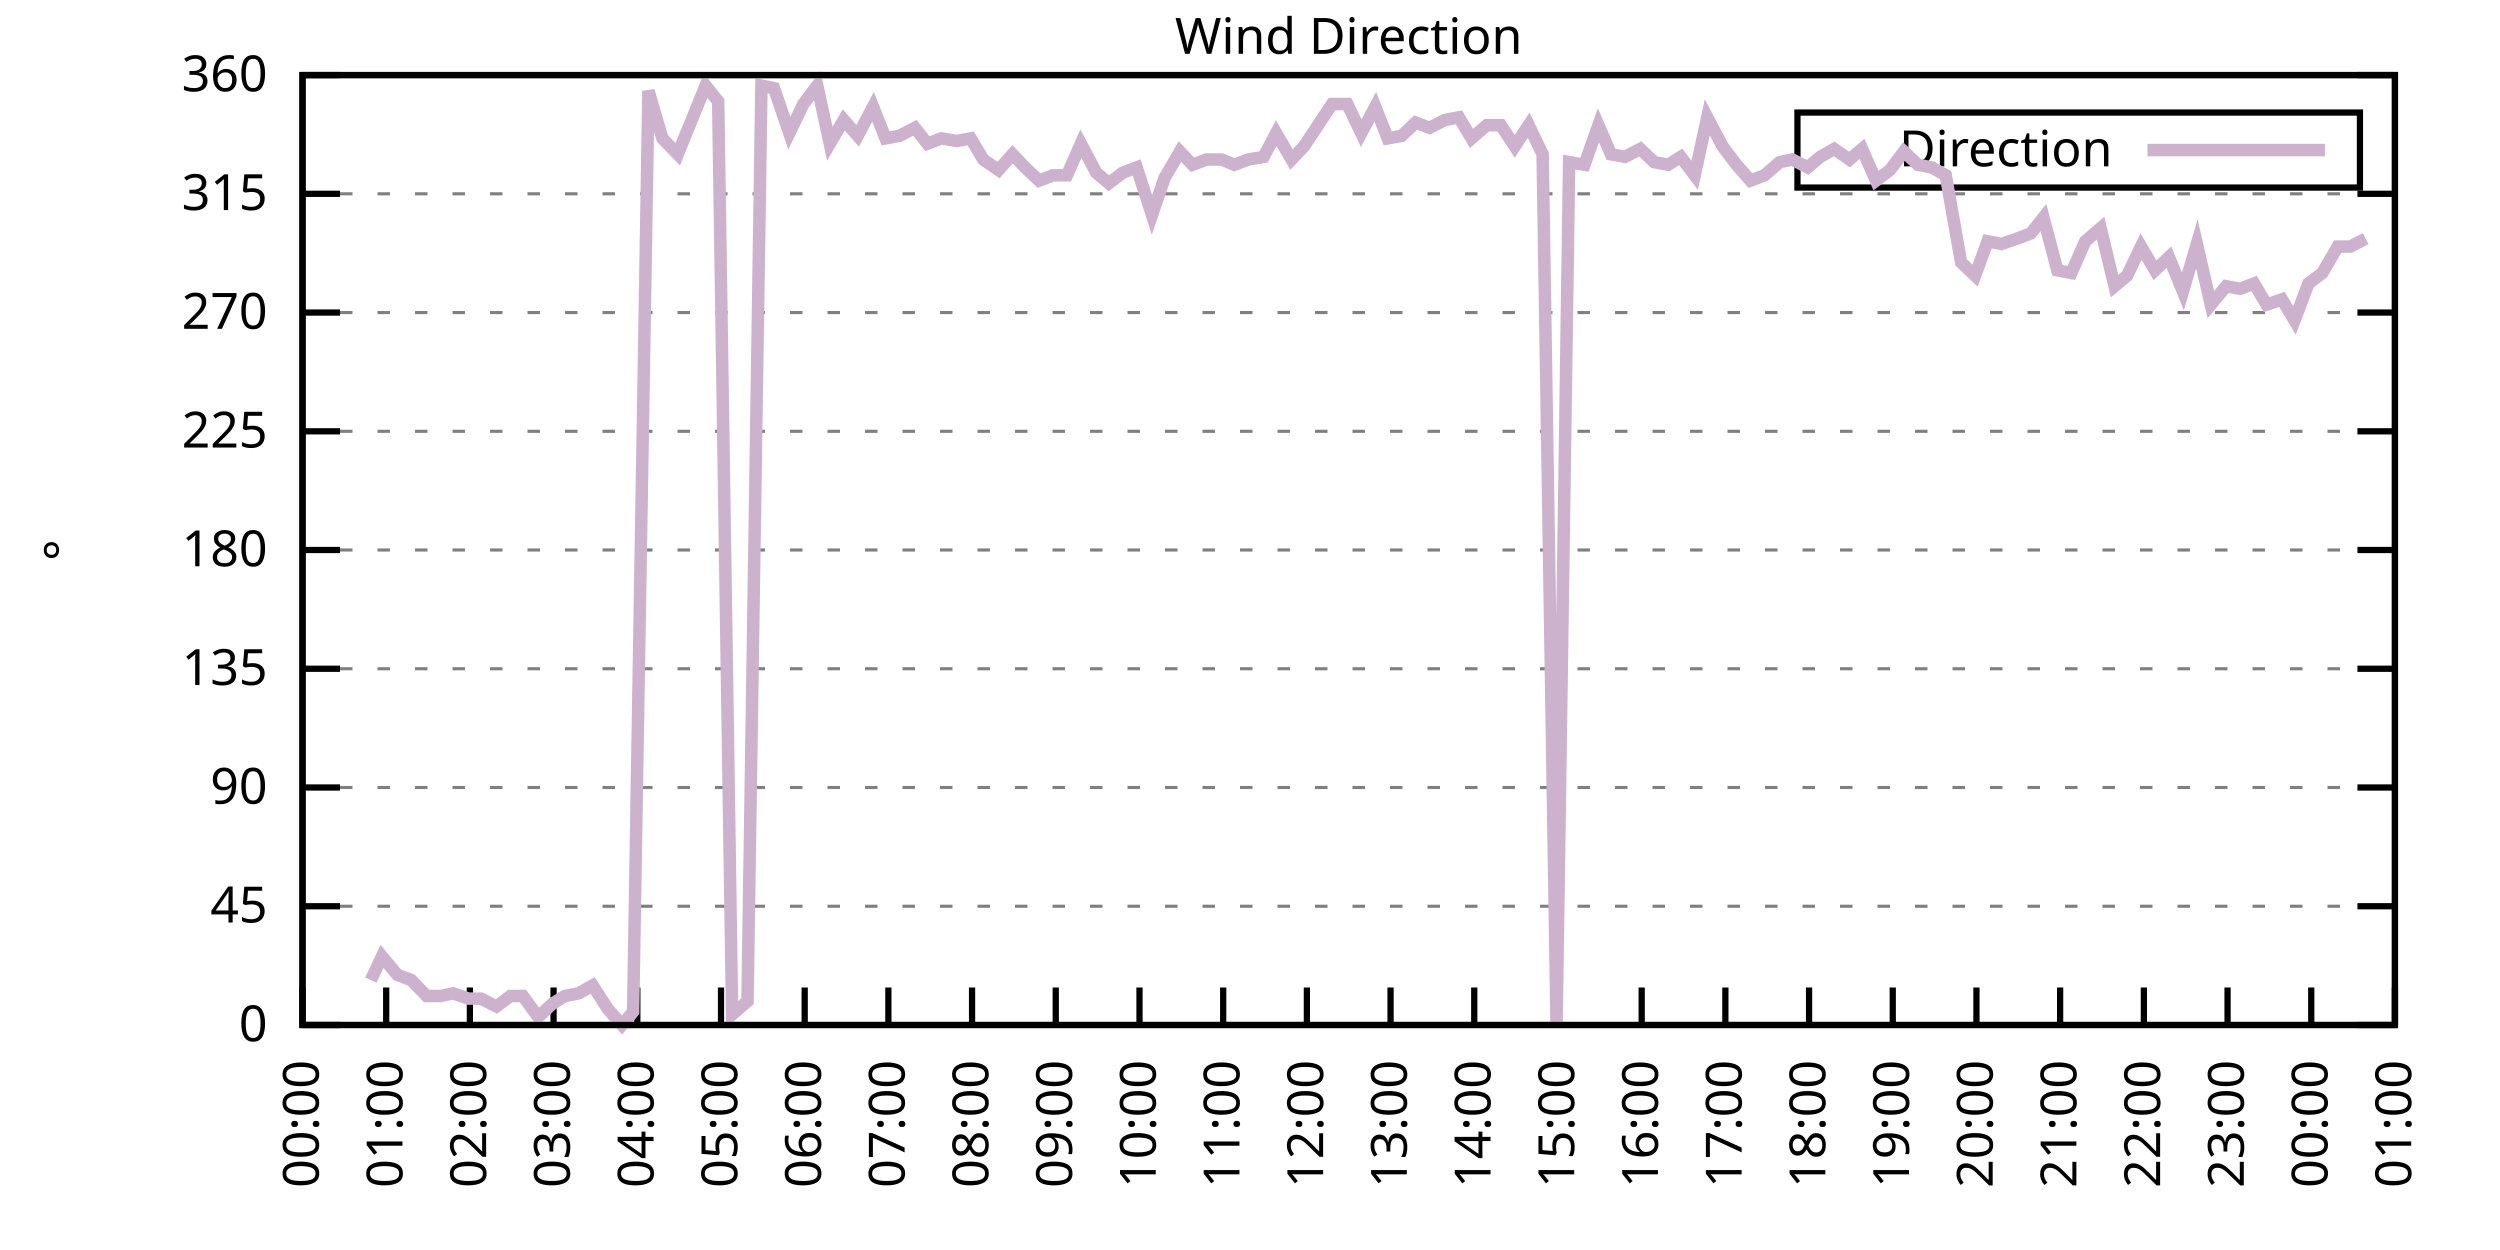
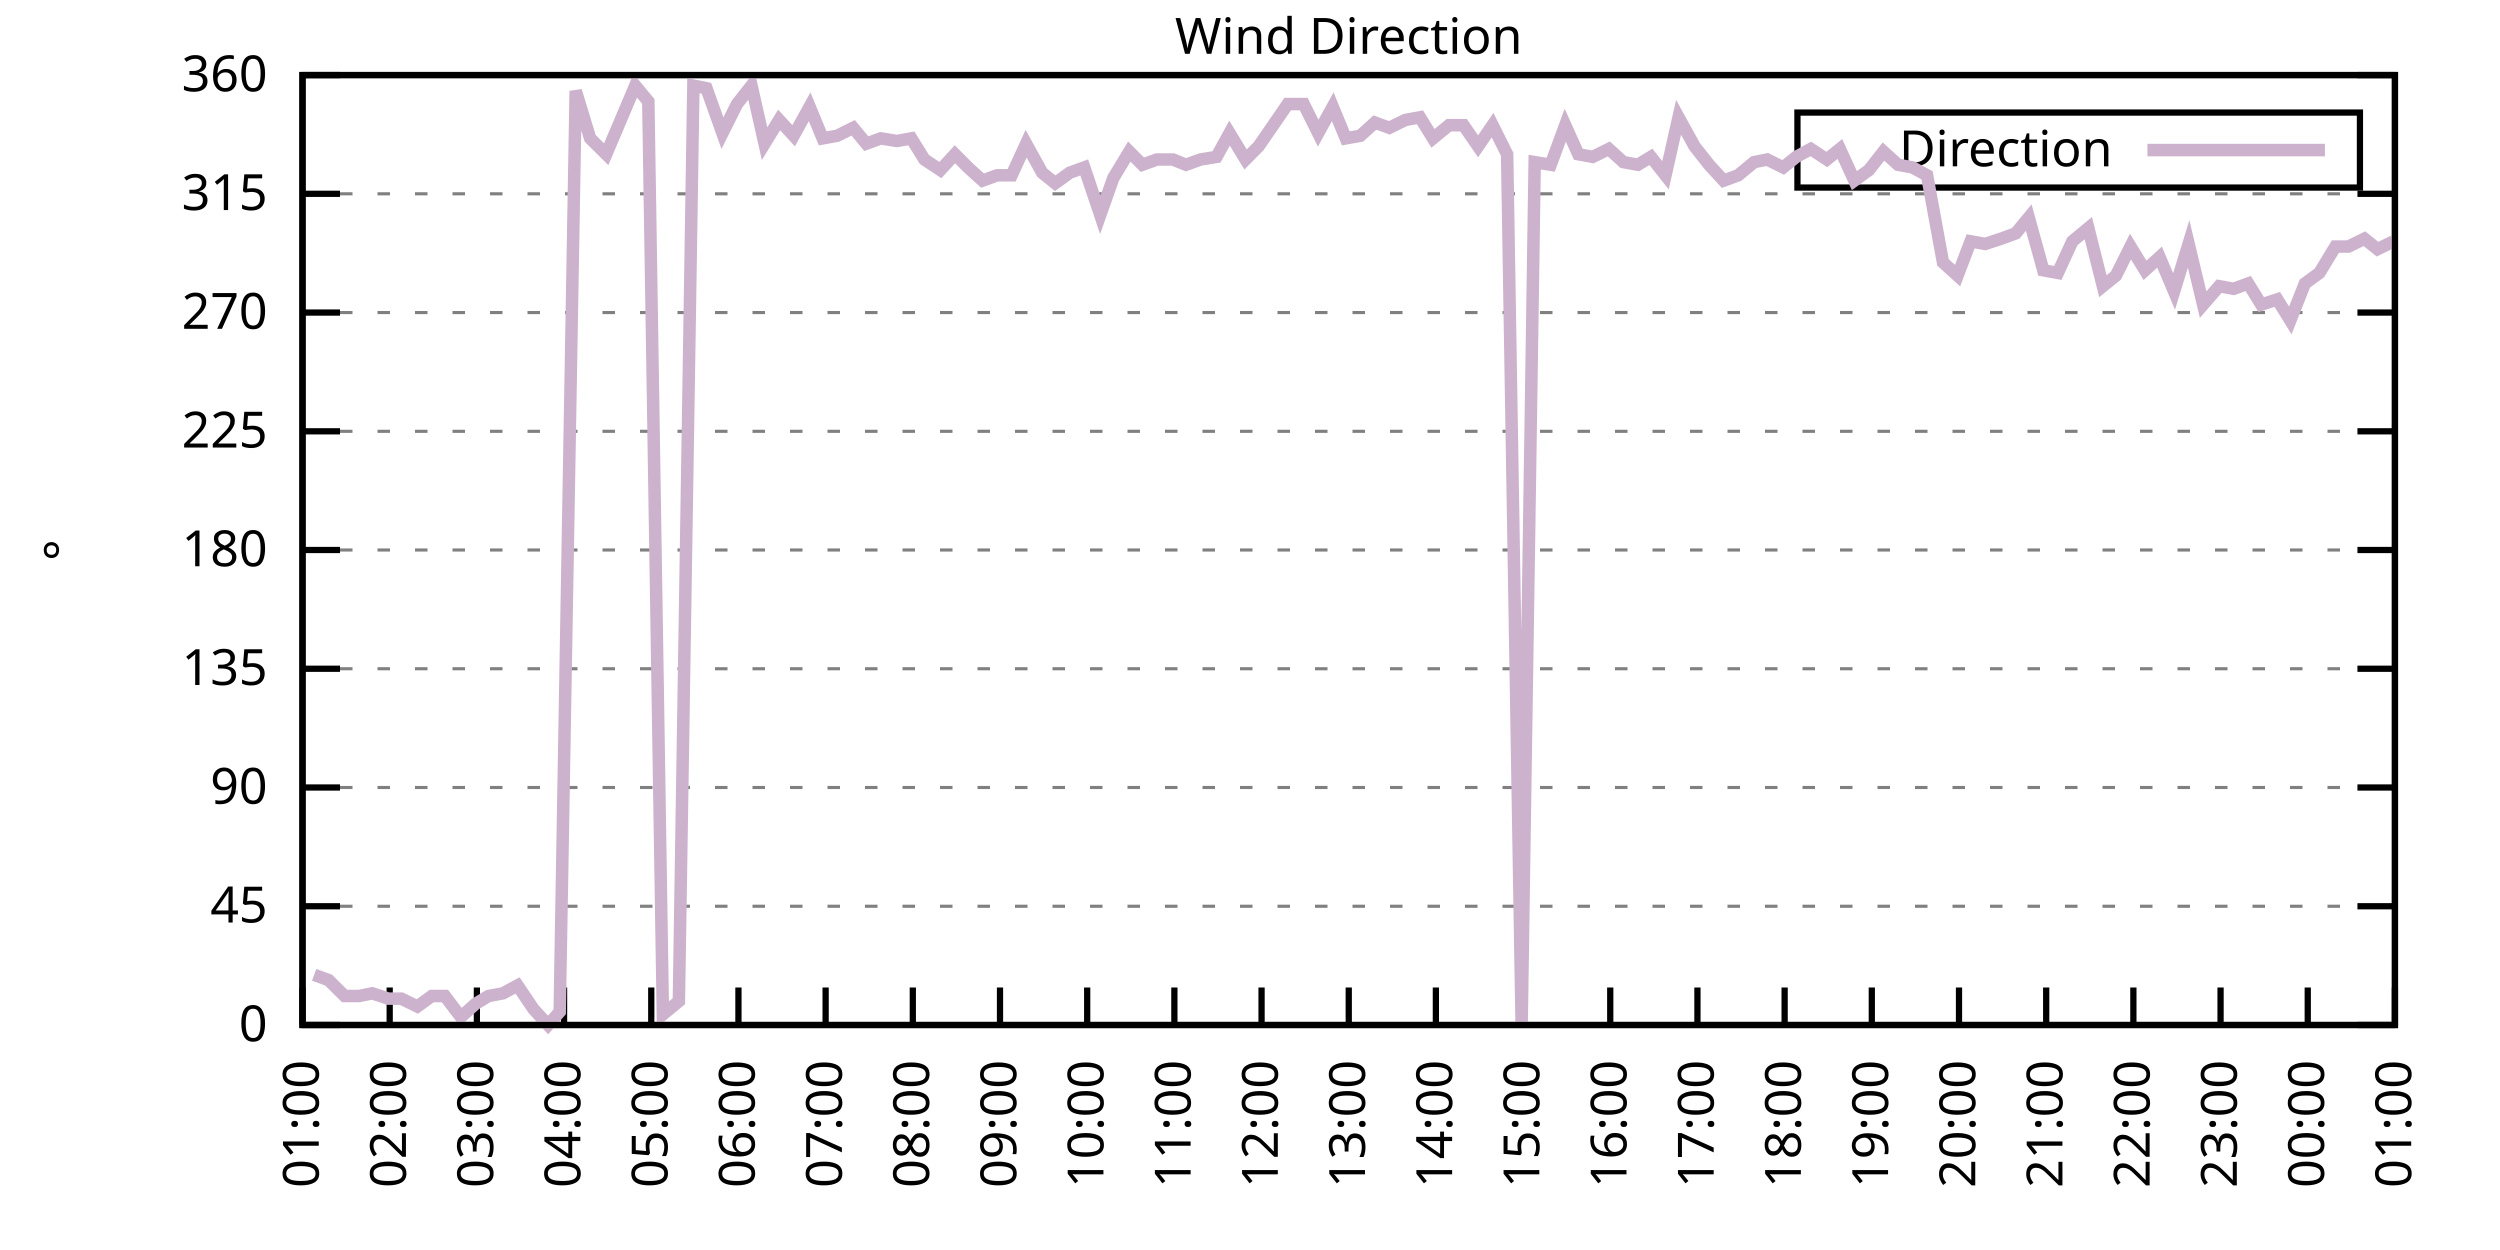
<svg xmlns="http://www.w3.org/2000/svg" xmlns:xlink="http://www.w3.org/1999/xlink" width="400" height="200" viewBox="0 0 400 200">
  <g id="gnuplot_canvas">
    <rect x="0" y="0" width="400" height="200" fill="none" />
    <defs>
      <circle id="gpDot" r="0.5" stroke-width="0.5" stroke="currentColor" />
      <path id="gpPt0" stroke-width="0.333" stroke="currentColor" d="M-1,0 h2 M0,-1 v2" />
      <path id="gpPt1" stroke-width="0.333" stroke="currentColor" d="M-1,-1 L1,1 M1,-1 L-1,1" />
      <path id="gpPt2" stroke-width="0.333" stroke="currentColor" d="M-1,0 L1,0 M0,-1 L0,1 M-1,-1 L1,1 M-1,1 L1,-1" />
      <rect id="gpPt3" stroke-width="0.333" stroke="currentColor" x="-1" y="-1" width="2" height="2" />
      <rect id="gpPt4" stroke-width="0.333" stroke="currentColor" fill="currentColor" x="-1" y="-1" width="2" height="2" />
      <circle id="gpPt5" stroke-width="0.333" stroke="currentColor" cx="0" cy="0" r="1" />
      <use xlink:href="#gpPt5" id="gpPt6" fill="currentColor" stroke="none" />
      <path id="gpPt7" stroke-width="0.333" stroke="currentColor" d="M0,-1.33 L-1.33,0.67 L1.33,0.67 z" />
      <use xlink:href="#gpPt7" id="gpPt8" fill="currentColor" stroke="none" />
      <use xlink:href="#gpPt7" id="gpPt9" stroke="currentColor" transform="rotate(180)" />
      <use xlink:href="#gpPt9" id="gpPt10" fill="currentColor" stroke="none" />
      <use xlink:href="#gpPt3" id="gpPt11" stroke="currentColor" transform="rotate(45)" />
      <use xlink:href="#gpPt11" id="gpPt12" fill="currentColor" stroke="none" />
      <path id="gpPt13" stroke-width="0.333" stroke="currentColor" d="M0,1.330 L1.265,0.411 L0.782,-1.067 L-0.782,-1.076 L-1.265,0.411 z" />
      <use xlink:href="#gpPt13" id="gpPt14" fill="currentColor" stroke="none" />
      <filter id="textbox" filterUnits="objectBoundingBox" x="0" y="0" height="1" width="1">
        <feFlood flood-color="white" flood-opacity="1" result="bgnd" />
        <feComposite in="SourceGraphic" in2="bgnd" operator="atop" />
      </filter>
      <filter id="greybox" filterUnits="objectBoundingBox" x="0" y="0" height="1" width="1">
        <feFlood flood-color="lightgrey" flood-opacity="1" result="grey" />
        <feComposite in="SourceGraphic" in2="grey" operator="atop" />
      </filter>
    </defs>
    <g fill="none" color="white" stroke="currentColor" stroke-width="1.00" stroke-linecap="butt" stroke-linejoin="miter">
</g>
    <g fill="none" color="black" stroke="currentColor" stroke-width="1.00" stroke-linecap="butt" stroke-linejoin="miter">
      <g stroke="none" shape-rendering="crispEdges">
        <polygon fill="rgb(255, 255, 255)" points="48.40,164.00 383.18,164.00 383.18,12.02 48.40,12.02 " />
      </g>
    </g>
    <g fill="none" color="black" stroke="currentColor" stroke-width="1.00" stroke-linecap="butt" stroke-linejoin="miter">
</g>
    <g fill="none" color="black" stroke="black" stroke-width="0.50" stroke-linecap="butt" stroke-linejoin="miter">
</g>
    <g fill="none" color="gray" stroke="currentColor" stroke-width="0.50" stroke-linecap="butt" stroke-linejoin="miter">
      <path stroke="gray" stroke-dasharray="2,4" class="gridline" d="M48.40,164.00 L383.19,164.00  " />
    </g>
    <g fill="none" color="gray" stroke="gray" stroke-width="1.00" stroke-linecap="butt" stroke-linejoin="miter">
</g>
    <g fill="none" color="black" stroke="currentColor" stroke-width="1.00" stroke-linecap="butt" stroke-linejoin="miter">
      <path stroke="black" d="M48.40,164.00 L54.40,164.00 M383.19,164.00 L377.19,164.00  " />
      <g transform="translate(42.80,166.60)" stroke="none" fill="black" font-family="Sans" font-size="8.00" text-anchor="end">
        <text>
          <tspan font-family="Sans"> 0</tspan>
        </text>
      </g>
    </g>
    <g fill="none" color="black" stroke="currentColor" stroke-width="1.00" stroke-linecap="butt" stroke-linejoin="miter">
</g>
    <g fill="none" color="black" stroke="black" stroke-width="0.50" stroke-linecap="butt" stroke-linejoin="miter">
</g>
    <g fill="none" color="gray" stroke="currentColor" stroke-width="0.50" stroke-linecap="butt" stroke-linejoin="miter">
      <path stroke="gray" stroke-dasharray="2,4" class="gridline" d="M48.40,145.00 L383.19,145.00  " />
    </g>
    <g fill="none" color="gray" stroke="gray" stroke-width="1.00" stroke-linecap="butt" stroke-linejoin="miter">
</g>
    <g fill="none" color="black" stroke="currentColor" stroke-width="1.00" stroke-linecap="butt" stroke-linejoin="miter">
      <path stroke="black" d="M48.40,145.00 L54.40,145.00 M383.19,145.00 L377.19,145.00  " />
      <g transform="translate(42.80,147.60)" stroke="none" fill="black" font-family="Sans" font-size="8.00" text-anchor="end">
        <text>
          <tspan font-family="Sans"> 45</tspan>
        </text>
      </g>
    </g>
    <g fill="none" color="black" stroke="currentColor" stroke-width="1.00" stroke-linecap="butt" stroke-linejoin="miter">
</g>
    <g fill="none" color="black" stroke="black" stroke-width="0.50" stroke-linecap="butt" stroke-linejoin="miter">
</g>
    <g fill="none" color="gray" stroke="currentColor" stroke-width="0.50" stroke-linecap="butt" stroke-linejoin="miter">
      <path stroke="gray" stroke-dasharray="2,4" class="gridline" d="M48.40,126.00 L383.19,126.00  " />
    </g>
    <g fill="none" color="gray" stroke="gray" stroke-width="1.00" stroke-linecap="butt" stroke-linejoin="miter">
</g>
    <g fill="none" color="black" stroke="currentColor" stroke-width="1.00" stroke-linecap="butt" stroke-linejoin="miter">
      <path stroke="black" d="M48.40,126.00 L54.40,126.00 M383.19,126.00 L377.19,126.00  " />
      <g transform="translate(42.80,128.60)" stroke="none" fill="black" font-family="Sans" font-size="8.00" text-anchor="end">
        <text>
          <tspan font-family="Sans"> 90</tspan>
        </text>
      </g>
    </g>
    <g fill="none" color="black" stroke="currentColor" stroke-width="1.00" stroke-linecap="butt" stroke-linejoin="miter">
</g>
    <g fill="none" color="black" stroke="black" stroke-width="0.50" stroke-linecap="butt" stroke-linejoin="miter">
</g>
    <g fill="none" color="gray" stroke="currentColor" stroke-width="0.50" stroke-linecap="butt" stroke-linejoin="miter">
      <path stroke="gray" stroke-dasharray="2,4" class="gridline" d="M48.40,107.00 L383.19,107.00  " />
    </g>
    <g fill="none" color="gray" stroke="gray" stroke-width="1.00" stroke-linecap="butt" stroke-linejoin="miter">
</g>
    <g fill="none" color="black" stroke="currentColor" stroke-width="1.00" stroke-linecap="butt" stroke-linejoin="miter">
      <path stroke="black" d="M48.40,107.00 L54.40,107.00 M383.19,107.00 L377.19,107.00  " />
      <g transform="translate(42.80,109.60)" stroke="none" fill="black" font-family="Sans" font-size="8.00" text-anchor="end">
        <text>
          <tspan font-family="Sans"> 135</tspan>
        </text>
      </g>
    </g>
    <g fill="none" color="black" stroke="currentColor" stroke-width="1.00" stroke-linecap="butt" stroke-linejoin="miter">
</g>
    <g fill="none" color="black" stroke="black" stroke-width="0.50" stroke-linecap="butt" stroke-linejoin="miter">
</g>
    <g fill="none" color="gray" stroke="currentColor" stroke-width="0.50" stroke-linecap="butt" stroke-linejoin="miter">
      <path stroke="gray" stroke-dasharray="2,4" class="gridline" d="M48.40,88.00 L383.19,88.00  " />
    </g>
    <g fill="none" color="gray" stroke="gray" stroke-width="1.00" stroke-linecap="butt" stroke-linejoin="miter">
</g>
    <g fill="none" color="black" stroke="currentColor" stroke-width="1.00" stroke-linecap="butt" stroke-linejoin="miter">
      <path stroke="black" d="M48.40,88.00 L54.40,88.00 M383.19,88.00 L377.19,88.00  " />
      <g transform="translate(42.80,90.60)" stroke="none" fill="black" font-family="Sans" font-size="8.00" text-anchor="end">
        <text>
          <tspan font-family="Sans"> 180</tspan>
        </text>
      </g>
    </g>
    <g fill="none" color="black" stroke="currentColor" stroke-width="1.00" stroke-linecap="butt" stroke-linejoin="miter">
</g>
    <g fill="none" color="black" stroke="black" stroke-width="0.50" stroke-linecap="butt" stroke-linejoin="miter">
</g>
    <g fill="none" color="gray" stroke="currentColor" stroke-width="0.50" stroke-linecap="butt" stroke-linejoin="miter">
      <path stroke="gray" stroke-dasharray="2,4" class="gridline" d="M48.40,69.01 L383.19,69.01  " />
    </g>
    <g fill="none" color="gray" stroke="gray" stroke-width="1.00" stroke-linecap="butt" stroke-linejoin="miter">
</g>
    <g fill="none" color="black" stroke="currentColor" stroke-width="1.00" stroke-linecap="butt" stroke-linejoin="miter">
      <path stroke="black" d="M48.40,69.01 L54.40,69.01 M383.19,69.01 L377.19,69.01  " />
      <g transform="translate(42.80,71.61)" stroke="none" fill="black" font-family="Sans" font-size="8.00" text-anchor="end">
        <text>
          <tspan font-family="Sans"> 225</tspan>
        </text>
      </g>
    </g>
    <g fill="none" color="black" stroke="currentColor" stroke-width="1.00" stroke-linecap="butt" stroke-linejoin="miter">
</g>
    <g fill="none" color="black" stroke="black" stroke-width="0.50" stroke-linecap="butt" stroke-linejoin="miter">
</g>
    <g fill="none" color="gray" stroke="currentColor" stroke-width="0.50" stroke-linecap="butt" stroke-linejoin="miter">
      <path stroke="gray" stroke-dasharray="2,4" class="gridline" d="M48.40,50.01 L383.19,50.01  " />
    </g>
    <g fill="none" color="gray" stroke="gray" stroke-width="1.00" stroke-linecap="butt" stroke-linejoin="miter">
</g>
    <g fill="none" color="black" stroke="currentColor" stroke-width="1.00" stroke-linecap="butt" stroke-linejoin="miter">
      <path stroke="black" d="M48.40,50.01 L54.40,50.01 M383.19,50.01 L377.19,50.01  " />
      <g transform="translate(42.80,52.61)" stroke="none" fill="black" font-family="Sans" font-size="8.00" text-anchor="end">
        <text>
          <tspan font-family="Sans"> 270</tspan>
        </text>
      </g>
    </g>
    <g fill="none" color="black" stroke="currentColor" stroke-width="1.00" stroke-linecap="butt" stroke-linejoin="miter">
</g>
    <g fill="none" color="black" stroke="black" stroke-width="0.50" stroke-linecap="butt" stroke-linejoin="miter">
</g>
    <g fill="none" color="gray" stroke="currentColor" stroke-width="0.50" stroke-linecap="butt" stroke-linejoin="miter">
      <path stroke="gray" stroke-dasharray="2,4" class="gridline" d="M48.40,31.01 L383.19,31.01  " />
    </g>
    <g fill="none" color="gray" stroke="gray" stroke-width="1.00" stroke-linecap="butt" stroke-linejoin="miter">
</g>
    <g fill="none" color="black" stroke="currentColor" stroke-width="1.00" stroke-linecap="butt" stroke-linejoin="miter">
      <path stroke="black" d="M48.40,31.01 L54.40,31.01 M383.19,31.01 L377.19,31.01  " />
      <g transform="translate(42.80,33.61)" stroke="none" fill="black" font-family="Sans" font-size="8.00" text-anchor="end">
        <text>
          <tspan font-family="Sans"> 315</tspan>
        </text>
      </g>
    </g>
    <g fill="none" color="black" stroke="currentColor" stroke-width="1.00" stroke-linecap="butt" stroke-linejoin="miter">
</g>
    <g fill="none" color="black" stroke="black" stroke-width="0.50" stroke-linecap="butt" stroke-linejoin="miter">
</g>
    <g fill="none" color="gray" stroke="currentColor" stroke-width="0.50" stroke-linecap="butt" stroke-linejoin="miter">
      <path stroke="gray" stroke-dasharray="2,4" class="gridline" d="M48.40,12.01 L383.19,12.01  " />
    </g>
    <g fill="none" color="gray" stroke="gray" stroke-width="1.00" stroke-linecap="butt" stroke-linejoin="miter">
</g>
    <g fill="none" color="black" stroke="currentColor" stroke-width="1.00" stroke-linecap="butt" stroke-linejoin="miter">
      <path stroke="black" d="M48.40,12.01 L54.40,12.01 M383.19,12.01 L377.19,12.01  " />
      <g transform="translate(42.80,14.61)" stroke="none" fill="black" font-family="Sans" font-size="8.00" text-anchor="end">
        <text>
          <tspan font-family="Sans"> 360</tspan>
        </text>
      </g>
    </g>
    <g fill="none" color="black" stroke="currentColor" stroke-width="1.00" stroke-linecap="butt" stroke-linejoin="miter">
      <path stroke="black" d="M48.40,164.00 L48.40,158.00  " />
      <g transform="translate(51.00,169.60) rotate(270.00)" stroke="none" fill="black" font-family="Sans" font-size="8.00" text-anchor="end">
        <text>
-           <tspan font-family="Sans">00:00</tspan>
-         </text>
-       </g>
-     </g>
-     <g fill="none" color="black" stroke="currentColor" stroke-width="1.00" stroke-linecap="butt" stroke-linejoin="miter">
-       <path stroke="black" d="M61.79,164.00 L61.79,158.00  " />
-       <g transform="translate(64.39,169.60) rotate(270.00)" stroke="none" fill="black" font-family="Sans" font-size="8.00" text-anchor="end">
-         <text>
          <tspan font-family="Sans">01:00</tspan>
        </text>
      </g>
    </g>
    <g fill="none" color="black" stroke="currentColor" stroke-width="1.00" stroke-linecap="butt" stroke-linejoin="miter">
-       <path stroke="black" d="M75.18,164.00 L75.18,158.00  " />
-       <g transform="translate(77.78,169.60) rotate(270.00)" stroke="none" fill="black" font-family="Sans" font-size="8.00" text-anchor="end">
+       <path stroke="black" d="M62.35,164.00 L62.35,158.00  " />
+       <g transform="translate(64.95,169.60) rotate(270.00)" stroke="none" fill="black" font-family="Sans" font-size="8.00" text-anchor="end">
        <text>
          <tspan font-family="Sans">02:00</tspan>
        </text>
      </g>
    </g>
    <g fill="none" color="black" stroke="currentColor" stroke-width="1.00" stroke-linecap="butt" stroke-linejoin="miter">
-       <path stroke="black" d="M88.57,164.00 L88.57,158.00  " />
-       <g transform="translate(91.17,169.60) rotate(270.00)" stroke="none" fill="black" font-family="Sans" font-size="8.00" text-anchor="end">
+       <path stroke="black" d="M76.30,164.00 L76.30,158.00  " />
+       <g transform="translate(78.90,169.60) rotate(270.00)" stroke="none" fill="black" font-family="Sans" font-size="8.00" text-anchor="end">
        <text>
          <tspan font-family="Sans">03:00</tspan>
        </text>
      </g>
    </g>
    <g fill="none" color="black" stroke="currentColor" stroke-width="1.00" stroke-linecap="butt" stroke-linejoin="miter">
-       <path stroke="black" d="M101.97,164.00 L101.97,158.00  " />
-       <g transform="translate(104.57,169.60) rotate(270.00)" stroke="none" fill="black" font-family="Sans" font-size="8.00" text-anchor="end">
+       <path stroke="black" d="M90.25,164.00 L90.25,158.00  " />
+       <g transform="translate(92.85,169.60) rotate(270.00)" stroke="none" fill="black" font-family="Sans" font-size="8.00" text-anchor="end">
        <text>
          <tspan font-family="Sans">04:00</tspan>
        </text>
      </g>
    </g>
    <g fill="none" color="black" stroke="currentColor" stroke-width="1.00" stroke-linecap="butt" stroke-linejoin="miter">
-       <path stroke="black" d="M115.36,164.00 L115.36,158.00  " />
-       <g transform="translate(117.96,169.60) rotate(270.00)" stroke="none" fill="black" font-family="Sans" font-size="8.00" text-anchor="end">
+       <path stroke="black" d="M104.20,164.00 L104.20,158.00  " />
+       <g transform="translate(106.80,169.60) rotate(270.00)" stroke="none" fill="black" font-family="Sans" font-size="8.00" text-anchor="end">
        <text>
          <tspan font-family="Sans">05:00</tspan>
        </text>
      </g>
    </g>
    <g fill="none" color="black" stroke="currentColor" stroke-width="1.00" stroke-linecap="butt" stroke-linejoin="miter">
-       <path stroke="black" d="M128.75,164.00 L128.75,158.00  " />
-       <g transform="translate(131.35,169.60) rotate(270.00)" stroke="none" fill="black" font-family="Sans" font-size="8.00" text-anchor="end">
+       <path stroke="black" d="M118.15,164.00 L118.15,158.00  " />
+       <g transform="translate(120.75,169.60) rotate(270.00)" stroke="none" fill="black" font-family="Sans" font-size="8.00" text-anchor="end">
        <text>
          <tspan font-family="Sans">06:00</tspan>
        </text>
      </g>
    </g>
    <g fill="none" color="black" stroke="currentColor" stroke-width="1.00" stroke-linecap="butt" stroke-linejoin="miter">
-       <path stroke="black" d="M142.14,164.00 L142.14,158.00  " />
-       <g transform="translate(144.74,169.60) rotate(270.00)" stroke="none" fill="black" font-family="Sans" font-size="8.00" text-anchor="end">
+       <path stroke="black" d="M132.10,164.00 L132.10,158.00  " />
+       <g transform="translate(134.70,169.60) rotate(270.00)" stroke="none" fill="black" font-family="Sans" font-size="8.00" text-anchor="end">
        <text>
          <tspan font-family="Sans">07:00</tspan>
        </text>
      </g>
    </g>
    <g fill="none" color="black" stroke="currentColor" stroke-width="1.00" stroke-linecap="butt" stroke-linejoin="miter">
-       <path stroke="black" d="M155.53,164.00 L155.53,158.00  " />
-       <g transform="translate(158.13,169.60) rotate(270.00)" stroke="none" fill="black" font-family="Sans" font-size="8.00" text-anchor="end">
+       <path stroke="black" d="M146.05,164.00 L146.05,158.00  " />
+       <g transform="translate(148.65,169.60) rotate(270.00)" stroke="none" fill="black" font-family="Sans" font-size="8.00" text-anchor="end">
        <text>
          <tspan font-family="Sans">08:00</tspan>
        </text>
      </g>
    </g>
    <g fill="none" color="black" stroke="currentColor" stroke-width="1.00" stroke-linecap="butt" stroke-linejoin="miter">
-       <path stroke="black" d="M168.92,164.00 L168.92,158.00  " />
-       <g transform="translate(171.52,169.60) rotate(270.00)" stroke="none" fill="black" font-family="Sans" font-size="8.00" text-anchor="end">
+       <path stroke="black" d="M160.00,164.00 L160.00,158.00  " />
+       <g transform="translate(162.60,169.60) rotate(270.00)" stroke="none" fill="black" font-family="Sans" font-size="8.00" text-anchor="end">
        <text>
          <tspan font-family="Sans">09:00</tspan>
        </text>
      </g>
    </g>
    <g fill="none" color="black" stroke="currentColor" stroke-width="1.00" stroke-linecap="butt" stroke-linejoin="miter">
-       <path stroke="black" d="M182.32,164.00 L182.32,158.00  " />
-       <g transform="translate(184.92,169.60) rotate(270.00)" stroke="none" fill="black" font-family="Sans" font-size="8.00" text-anchor="end">
+       <path stroke="black" d="M173.95,164.00 L173.95,158.00  " />
+       <g transform="translate(176.55,169.60) rotate(270.00)" stroke="none" fill="black" font-family="Sans" font-size="8.00" text-anchor="end">
        <text>
          <tspan font-family="Sans">10:00</tspan>
        </text>
      </g>
    </g>
    <g fill="none" color="black" stroke="currentColor" stroke-width="1.00" stroke-linecap="butt" stroke-linejoin="miter">
-       <path stroke="black" d="M195.71,164.00 L195.71,158.00  " />
-       <g transform="translate(198.31,169.60) rotate(270.00)" stroke="none" fill="black" font-family="Sans" font-size="8.00" text-anchor="end">
+       <path stroke="black" d="M187.90,164.00 L187.90,158.00  " />
+       <g transform="translate(190.50,169.60) rotate(270.00)" stroke="none" fill="black" font-family="Sans" font-size="8.00" text-anchor="end">
        <text>
          <tspan font-family="Sans">11:00</tspan>
        </text>
      </g>
    </g>
    <g fill="none" color="black" stroke="currentColor" stroke-width="1.00" stroke-linecap="butt" stroke-linejoin="miter">
-       <path stroke="black" d="M209.10,164.00 L209.10,158.00  " />
-       <g transform="translate(211.70,169.60) rotate(270.00)" stroke="none" fill="black" font-family="Sans" font-size="8.00" text-anchor="end">
+       <path stroke="black" d="M201.85,164.00 L201.85,158.00  " />
+       <g transform="translate(204.45,169.60) rotate(270.00)" stroke="none" fill="black" font-family="Sans" font-size="8.00" text-anchor="end">
        <text>
          <tspan font-family="Sans">12:00</tspan>
        </text>
      </g>
    </g>
    <g fill="none" color="black" stroke="currentColor" stroke-width="1.00" stroke-linecap="butt" stroke-linejoin="miter">
-       <path stroke="black" d="M222.49,164.00 L222.49,158.00  " />
-       <g transform="translate(225.09,169.60) rotate(270.00)" stroke="none" fill="black" font-family="Sans" font-size="8.00" text-anchor="end">
+       <path stroke="black" d="M215.80,164.00 L215.80,158.00  " />
+       <g transform="translate(218.40,169.60) rotate(270.00)" stroke="none" fill="black" font-family="Sans" font-size="8.00" text-anchor="end">
        <text>
          <tspan font-family="Sans">13:00</tspan>
        </text>
      </g>
    </g>
    <g fill="none" color="black" stroke="currentColor" stroke-width="1.00" stroke-linecap="butt" stroke-linejoin="miter">
-       <path stroke="black" d="M235.88,164.00 L235.88,158.00  " />
-       <g transform="translate(238.48,169.60) rotate(270.00)" stroke="none" fill="black" font-family="Sans" font-size="8.00" text-anchor="end">
+       <path stroke="black" d="M229.74,164.00 L229.74,158.00  " />
+       <g transform="translate(232.34,169.60) rotate(270.00)" stroke="none" fill="black" font-family="Sans" font-size="8.00" text-anchor="end">
        <text>
          <tspan font-family="Sans">14:00</tspan>
        </text>
      </g>
    </g>
    <g fill="none" color="black" stroke="currentColor" stroke-width="1.00" stroke-linecap="butt" stroke-linejoin="miter">
-       <path stroke="black" d="M249.27,164.00 L249.27,158.00  " />
-       <g transform="translate(251.87,169.60) rotate(270.00)" stroke="none" fill="black" font-family="Sans" font-size="8.00" text-anchor="end">
+       <path stroke="black" d="M243.69,164.00 L243.69,158.00  " />
+       <g transform="translate(246.29,169.60) rotate(270.00)" stroke="none" fill="black" font-family="Sans" font-size="8.00" text-anchor="end">
        <text>
          <tspan font-family="Sans">15:00</tspan>
        </text>
      </g>
    </g>
    <g fill="none" color="black" stroke="currentColor" stroke-width="1.00" stroke-linecap="butt" stroke-linejoin="miter">
-       <path stroke="black" d="M262.67,164.00 L262.67,158.00  " />
-       <g transform="translate(265.27,169.60) rotate(270.00)" stroke="none" fill="black" font-family="Sans" font-size="8.00" text-anchor="end">
+       <path stroke="black" d="M257.64,164.00 L257.64,158.00  " />
+       <g transform="translate(260.24,169.60) rotate(270.00)" stroke="none" fill="black" font-family="Sans" font-size="8.00" text-anchor="end">
        <text>
          <tspan font-family="Sans">16:00</tspan>
        </text>
      </g>
    </g>
    <g fill="none" color="black" stroke="currentColor" stroke-width="1.00" stroke-linecap="butt" stroke-linejoin="miter">
-       <path stroke="black" d="M276.06,164.00 L276.06,158.00  " />
-       <g transform="translate(278.66,169.60) rotate(270.00)" stroke="none" fill="black" font-family="Sans" font-size="8.00" text-anchor="end">
+       <path stroke="black" d="M271.59,164.00 L271.59,158.00  " />
+       <g transform="translate(274.19,169.60) rotate(270.00)" stroke="none" fill="black" font-family="Sans" font-size="8.00" text-anchor="end">
        <text>
          <tspan font-family="Sans">17:00</tspan>
        </text>
      </g>
    </g>
    <g fill="none" color="black" stroke="currentColor" stroke-width="1.00" stroke-linecap="butt" stroke-linejoin="miter">
-       <path stroke="black" d="M289.45,164.00 L289.45,158.00  " />
-       <g transform="translate(292.05,169.60) rotate(270.00)" stroke="none" fill="black" font-family="Sans" font-size="8.00" text-anchor="end">
+       <path stroke="black" d="M285.54,164.00 L285.54,158.00  " />
+       <g transform="translate(288.14,169.60) rotate(270.00)" stroke="none" fill="black" font-family="Sans" font-size="8.00" text-anchor="end">
        <text>
          <tspan font-family="Sans">18:00</tspan>
        </text>
      </g>
    </g>
    <g fill="none" color="black" stroke="currentColor" stroke-width="1.00" stroke-linecap="butt" stroke-linejoin="miter">
-       <path stroke="black" d="M302.84,164.00 L302.84,158.00  " />
-       <g transform="translate(305.44,169.60) rotate(270.00)" stroke="none" fill="black" font-family="Sans" font-size="8.00" text-anchor="end">
+       <path stroke="black" d="M299.49,164.00 L299.49,158.00  " />
+       <g transform="translate(302.09,169.60) rotate(270.00)" stroke="none" fill="black" font-family="Sans" font-size="8.00" text-anchor="end">
        <text>
          <tspan font-family="Sans">19:00</tspan>
        </text>
      </g>
    </g>
    <g fill="none" color="black" stroke="currentColor" stroke-width="1.00" stroke-linecap="butt" stroke-linejoin="miter">
-       <path stroke="black" d="M316.23,164.00 L316.23,158.00  " />
-       <g transform="translate(318.83,169.60) rotate(270.00)" stroke="none" fill="black" font-family="Sans" font-size="8.00" text-anchor="end">
+       <path stroke="black" d="M313.44,164.00 L313.44,158.00  " />
+       <g transform="translate(316.04,169.60) rotate(270.00)" stroke="none" fill="black" font-family="Sans" font-size="8.00" text-anchor="end">
        <text>
          <tspan font-family="Sans">20:00</tspan>
        </text>
      </g>
    </g>
    <g fill="none" color="black" stroke="currentColor" stroke-width="1.00" stroke-linecap="butt" stroke-linejoin="miter">
-       <path stroke="black" d="M329.62,164.00 L329.62,158.00  " />
-       <g transform="translate(332.22,169.60) rotate(270.00)" stroke="none" fill="black" font-family="Sans" font-size="8.00" text-anchor="end">
+       <path stroke="black" d="M327.39,164.00 L327.39,158.00  " />
+       <g transform="translate(329.99,169.60) rotate(270.00)" stroke="none" fill="black" font-family="Sans" font-size="8.00" text-anchor="end">
        <text>
          <tspan font-family="Sans">21:00</tspan>
        </text>
      </g>
    </g>
    <g fill="none" color="black" stroke="currentColor" stroke-width="1.00" stroke-linecap="butt" stroke-linejoin="miter">
-       <path stroke="black" d="M343.02,164.00 L343.02,158.00  " />
-       <g transform="translate(345.62,169.60) rotate(270.00)" stroke="none" fill="black" font-family="Sans" font-size="8.00" text-anchor="end">
+       <path stroke="black" d="M341.34,164.00 L341.34,158.00  " />
+       <g transform="translate(343.94,169.60) rotate(270.00)" stroke="none" fill="black" font-family="Sans" font-size="8.00" text-anchor="end">
        <text>
          <tspan font-family="Sans">22:00</tspan>
        </text>
      </g>
    </g>
    <g fill="none" color="black" stroke="currentColor" stroke-width="1.00" stroke-linecap="butt" stroke-linejoin="miter">
-       <path stroke="black" d="M356.41,164.00 L356.41,158.00  " />
-       <g transform="translate(359.01,169.60) rotate(270.00)" stroke="none" fill="black" font-family="Sans" font-size="8.00" text-anchor="end">
+       <path stroke="black" d="M355.29,164.00 L355.29,158.00  " />
+       <g transform="translate(357.89,169.60) rotate(270.00)" stroke="none" fill="black" font-family="Sans" font-size="8.00" text-anchor="end">
        <text>
          <tspan font-family="Sans">23:00</tspan>
        </text>
      </g>
    </g>
    <g fill="none" color="black" stroke="currentColor" stroke-width="1.00" stroke-linecap="butt" stroke-linejoin="miter">
-       <path stroke="black" d="M369.80,164.00 L369.80,158.00  " />
-       <g transform="translate(372.40,169.60) rotate(270.00)" stroke="none" fill="black" font-family="Sans" font-size="8.00" text-anchor="end">
+       <path stroke="black" d="M369.24,164.00 L369.24,158.00  " />
+       <g transform="translate(371.84,169.60) rotate(270.00)" stroke="none" fill="black" font-family="Sans" font-size="8.00" text-anchor="end">
        <text>
          <tspan font-family="Sans">00:00</tspan>
        </text>
      </g>
    </g>
    <g fill="none" color="black" stroke="currentColor" stroke-width="1.00" stroke-linecap="butt" stroke-linejoin="miter">
      <path stroke="black" d="M383.19,164.00 L383.19,158.00  " />
      <g transform="translate(385.79,169.60) rotate(270.00)" stroke="none" fill="black" font-family="Sans" font-size="8.00" text-anchor="end">
        <text>
          <tspan font-family="Sans">01:00</tspan>
        </text>
      </g>
    </g>
    <g fill="none" color="black" stroke="currentColor" stroke-width="1.00" stroke-linecap="butt" stroke-linejoin="miter">
</g>
    <g fill="none" color="black" stroke="currentColor" stroke-width="1.00" stroke-linecap="butt" stroke-linejoin="miter">
      <path stroke="black" d="M48.40,12.01 L48.40,164.00 L383.19,164.00 L383.19,12.01 L48.40,12.01 Z  " />
    </g>
    <g fill="none" color="black" stroke="currentColor" stroke-width="1.00" stroke-linecap="butt" stroke-linejoin="miter">
</g>
    <g fill="none" color="black" stroke="currentColor" stroke-width="1.00" stroke-linecap="butt" stroke-linejoin="miter">
      <path stroke="black" d="M287.59,30.01 L287.59,18.01 L377.59,18.01 L377.59,30.01 L287.59,30.01 Z  " />
    </g>
    <g id="Wind_direction_plot_1">
      <g fill="none" color="white" stroke="black" stroke-width="2.00" stroke-linecap="butt" stroke-linejoin="miter">
</g>
      <g fill="none" color="black" stroke="currentColor" stroke-width="2.00" stroke-linecap="butt" stroke-linejoin="miter">
        <g transform="translate(337.99,26.61)" stroke="none" fill="black" font-family="Sans" font-size="8.00" text-anchor="end">
          <text>
            <tspan font-family="Sans">Direction</tspan>
          </text>
        </g>
      </g>
      <g fill="none" color="black" stroke="currentColor" stroke-width="2.00" stroke-linecap="butt" stroke-linejoin="miter">
-         <path stroke="rgb(204, 178, 204)" d="M343.59,24.01 L371.99,24.01 M59.34,156.82 L61.12,153.02 L63.58,155.98 L65.81,156.82 L68.26,159.36 L70.50,159.36   L72.50,158.93 L74.96,159.78 L76.97,159.78 L79.42,161.04 L81.66,159.36 L83.66,159.36 L86.12,162.73 L88.35,160.62   L90.36,159.36 L92.59,158.93 L94.82,157.67 L97.28,161.47 L99.51,164.00 L101.30,161.89 L103.75,14.54 L105.98,22.14   L108.44,24.68 L110.67,19.19 L112.90,13.70 L114.91,16.23 L117.14,162.31 L119.60,160.20 L121.83,13.70 L123.84,14.12   L126.29,21.30 L128.53,16.65 L130.76,13.70 L132.77,22.99 L135.00,19.19 L137.23,21.72 L139.69,17.08 L141.69,22.14   L143.93,21.72 L146.38,20.45 L148.39,22.99 L150.62,22.14 L153.08,22.56 L155.31,22.14 L157.32,25.52 L159.77,27.21   L162.01,24.68 L164.01,26.79 L166.25,28.90 L168.48,28.05 L170.71,28.05 L172.94,22.99 L175.40,27.63 L177.41,29.32   L179.64,27.63 L181.87,26.79 L184.32,34.39 L186.33,28.48 L188.79,24.25 L190.80,26.36 L193.03,25.52 L195.48,25.52   L197.49,26.36 L199.73,25.52 L202.18,25.10 L204.19,21.30 L206.64,25.52 L208.65,23.41 L210.88,20.03 L213.12,16.65   L215.57,16.65 L217.80,21.30 L220.04,17.08 L222.04,22.14 L224.28,21.72 L226.51,19.61 L228.74,20.45 L231.20,19.19   L233.43,18.77 L235.44,22.14 L237.89,20.03 L240.12,20.03 L242.36,23.41 L244.59,20.03 L246.82,24.68 L249.05,164.00   L251.06,25.94 L253.51,26.36 L255.75,20.03 L257.76,24.68 L259.99,25.10 L262.44,23.83 L264.67,25.94 L266.91,26.36   L268.92,25.10 L271.15,28.05 L273.16,18.77 L275.61,23.41 L277.84,26.36 L280.07,28.90 L282.31,28.05 L284.76,25.94   L286.77,25.52 L289.23,26.79 L291.23,25.10 L293.47,23.83 L295.92,25.52 L297.93,23.83 L300.16,28.90 L302.39,27.21   L304.63,24.25 L306.86,26.36 L309.09,26.79 L311.32,28.05 L313.78,41.99 L316.01,44.10 L318.02,38.61 L320.25,39.03   L322.70,38.19 L324.94,37.34 L326.95,34.81 L329.18,43.25 L331.41,43.67 L333.64,38.61 L336.10,36.50 L338.33,45.79   L340.34,44.10 L342.57,39.45 L344.80,43.25 L347.03,41.14 L349.26,46.63 L351.50,39.03 L353.73,48.74 L356.18,45.79   L358.42,46.21 L360.65,45.36 L362.66,48.74 L365.11,47.90 L367.12,51.27 L369.35,45.36 L371.58,43.67 L374.04,39.45   L376.05,39.45 L378.50,38.19  " />
+         <path stroke="rgb(204, 178, 204)" d="M343.59,24.01 L371.99,24.01 M50.26,155.98 L52.58,156.82 L55.14,159.36 L57.47,159.36 L59.56,158.93 L62.12,159.78   L64.21,159.78 L66.77,161.04 L69.09,159.36 L71.18,159.36 L73.74,162.73 L76.07,160.62 L78.16,159.36 L80.48,158.93   L82.81,157.67 L85.37,161.47 L87.69,164.00 L89.55,161.89 L92.11,14.54 L94.43,22.14 L96.99,24.68 L99.32,19.19   L101.64,13.70 L103.73,16.23 L106.06,162.31 L108.62,160.20 L110.94,13.70 L113.03,14.12 L115.59,21.30 L117.92,16.65   L120.24,13.70 L122.33,22.99 L124.66,19.19 L126.98,21.72 L129.54,17.08 L131.63,22.14 L133.96,21.72 L136.51,20.45   L138.61,22.99 L140.93,22.14 L143.49,22.56 L145.81,22.14 L147.91,25.52 L150.46,27.21 L152.79,24.68 L154.88,26.79   L157.21,28.90 L159.53,28.05 L161.86,28.05 L164.18,22.99 L166.74,27.63 L168.83,29.32 L171.16,27.63 L173.48,26.79   L176.04,34.39 L178.13,28.48 L180.69,24.25 L182.78,26.36 L185.11,25.52 L187.66,25.52 L189.76,26.36 L192.08,25.52   L194.64,25.10 L196.73,21.30 L199.29,25.52 L201.38,23.41 L203.71,20.03 L206.03,16.65 L208.59,16.65 L210.91,21.30   L213.24,17.08 L215.33,22.14 L217.65,21.72 L219.98,19.61 L222.30,20.45 L224.86,19.19 L227.19,18.77 L229.28,22.14   L231.84,20.03 L234.16,20.03 L236.49,23.41 L238.81,20.03 L241.14,24.68 L243.46,164.00 L245.55,25.94 L248.11,26.36   L250.44,20.03 L252.53,24.68 L254.85,25.10 L257.41,23.83 L259.74,25.94 L262.06,26.36 L264.15,25.10 L266.48,28.05   L268.57,18.77 L271.13,23.41 L273.45,26.36 L275.78,28.90 L278.10,28.05 L280.66,25.94 L282.75,25.52 L285.31,26.79   L287.40,25.10 L289.73,23.83 L292.29,25.52 L294.38,23.83 L296.70,28.90 L299.03,27.21 L301.35,24.25 L303.68,26.36   L306.00,26.79 L308.33,28.05 L310.88,41.99 L313.21,44.10 L315.30,38.61 L317.63,39.03 L320.18,38.19 L322.51,37.34   L324.60,34.81 L326.93,43.25 L329.25,43.67 L331.58,38.61 L334.13,36.50 L336.46,45.79 L338.55,44.10 L340.88,39.45   L343.20,43.25 L345.53,41.14 L347.85,46.63 L350.18,39.03 L352.50,48.74 L355.06,45.79 L357.38,46.21 L359.71,45.36   L361.80,48.74 L364.36,47.90 L366.45,51.27 L368.78,45.36 L371.10,43.67 L373.66,39.45 L375.75,39.45 L378.31,38.19   L380.40,39.87 L382.96,38.61  " />
      </g>
    </g>
    <g fill="none" color="black" stroke="currentColor" stroke-width="2.00" stroke-linecap="butt" stroke-linejoin="miter">
</g>
    <g fill="none" color="black" stroke="black" stroke-width="1.00" stroke-linecap="butt" stroke-linejoin="miter">
</g>
    <g fill="none" color="black" stroke="currentColor" stroke-width="1.00" stroke-linecap="butt" stroke-linejoin="miter">
      <path stroke="black" d="M48.40,12.01 L48.40,164.00 L383.19,164.00 L383.19,12.01 L48.40,12.01 Z  " />
      <g transform="translate(12.80,88.01) rotate(270.00)" stroke="none" fill="black" font-family="Sans" font-size="8.00" text-anchor="middle">
        <text>
          <tspan font-family="Sans">°</tspan>
        </text>
      </g>
    </g>
    <g fill="none" color="black" stroke="currentColor" stroke-width="1.00" stroke-linecap="butt" stroke-linejoin="miter">
</g>
    <g fill="none" color="black" stroke="currentColor" stroke-width="1.00" stroke-linecap="butt" stroke-linejoin="miter">
      <g transform="translate(215.79,8.61)" stroke="none" fill="black" font-family="Sans" font-size="8.00" text-anchor="middle">
        <text>
          <tspan font-family="Sans">Wind Direction</tspan>
        </text>
      </g>
    </g>
    <g fill="none" color="black" stroke="currentColor" stroke-width="1.00" stroke-linecap="butt" stroke-linejoin="miter">
</g>
  </g>
</svg>
